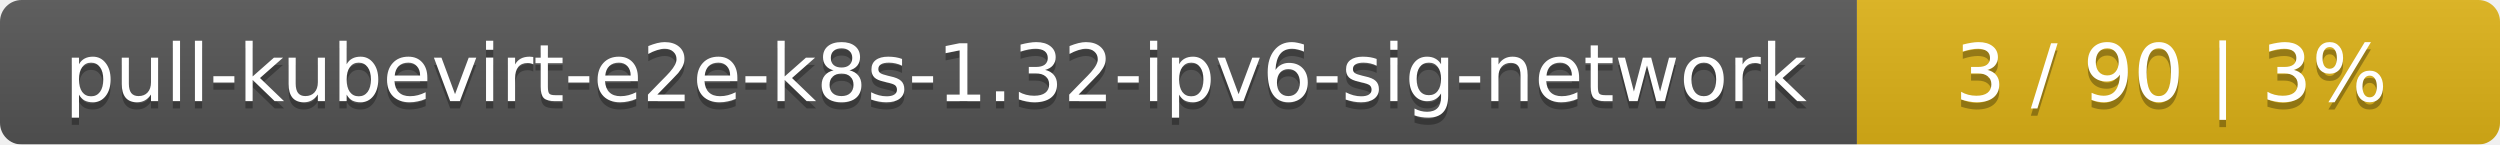
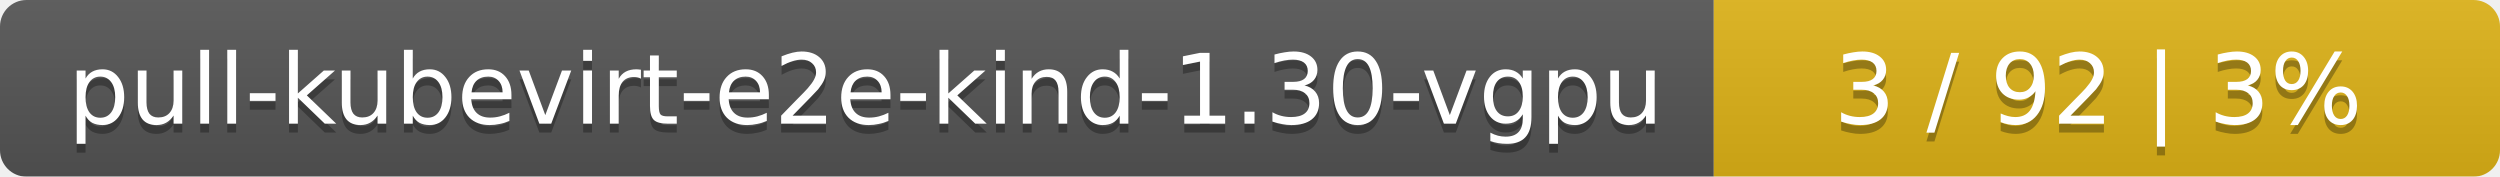
- <svg xmlns="http://www.w3.org/2000/svg" width="346" height="20">
+ <svg xmlns="http://www.w3.org/2000/svg" width="283" height="20">
  <linearGradient id="smooth" x2="0" y2="100%">
    <stop offset="0" stop-color="#bbb" stop-opacity=".1" />
    <stop offset="1" stop-opacity=".1" />
  </linearGradient>
  <mask id="round">
-     <rect width="346" height="20" rx="3" fill="#fff" />
+     <rect width="283" height="20" rx="3" fill="#fff" />
  </mask>
  <g mask="url(#round)">
-     <rect width="257" height="20" fill="#555" />
-     <rect x="257" width="89" height="20" fill="#dfb317" />
-     <rect width="346" height="20" fill="url(#smooth)" />
+     <rect width="194" height="20" fill="#555" />
+     <rect x="194" width="89" height="20" fill="#dfb317" />
+     <rect width="283" height="20" fill="url(#smooth)" />
  </g>
  <g fill="#fff" text-anchor="middle" font-family="DejaVu Sans,Verdana,Geneva,sans-serif" font-size="11">
-     <text x="129.5" y="15" fill="#010101" fill-opacity=".3">pull-kubevirt-e2e-k8s-1.32-ipv6-sig-network</text>
-     <text x="129.5" y="14">pull-kubevirt-e2e-k8s-1.32-ipv6-sig-network</text>
-     <text x="300.5" y="15" fill="#010101" fill-opacity=".3">3 / 90    |    3%</text>
-     <text x="300.5" y="14">3 / 90    |    3%</text>
+     <text x="98" y="15" fill="#010101" fill-opacity=".3">pull-kubevirt-e2e-kind-1.30-vgpu</text>
+     <text x="98" y="14">pull-kubevirt-e2e-kind-1.30-vgpu</text>
+     <text x="237.5" y="15" fill="#010101" fill-opacity=".3">3 / 92    |    3%</text>
+     <text x="237.5" y="14">3 / 92    |    3%</text>
  </g>
</svg>
